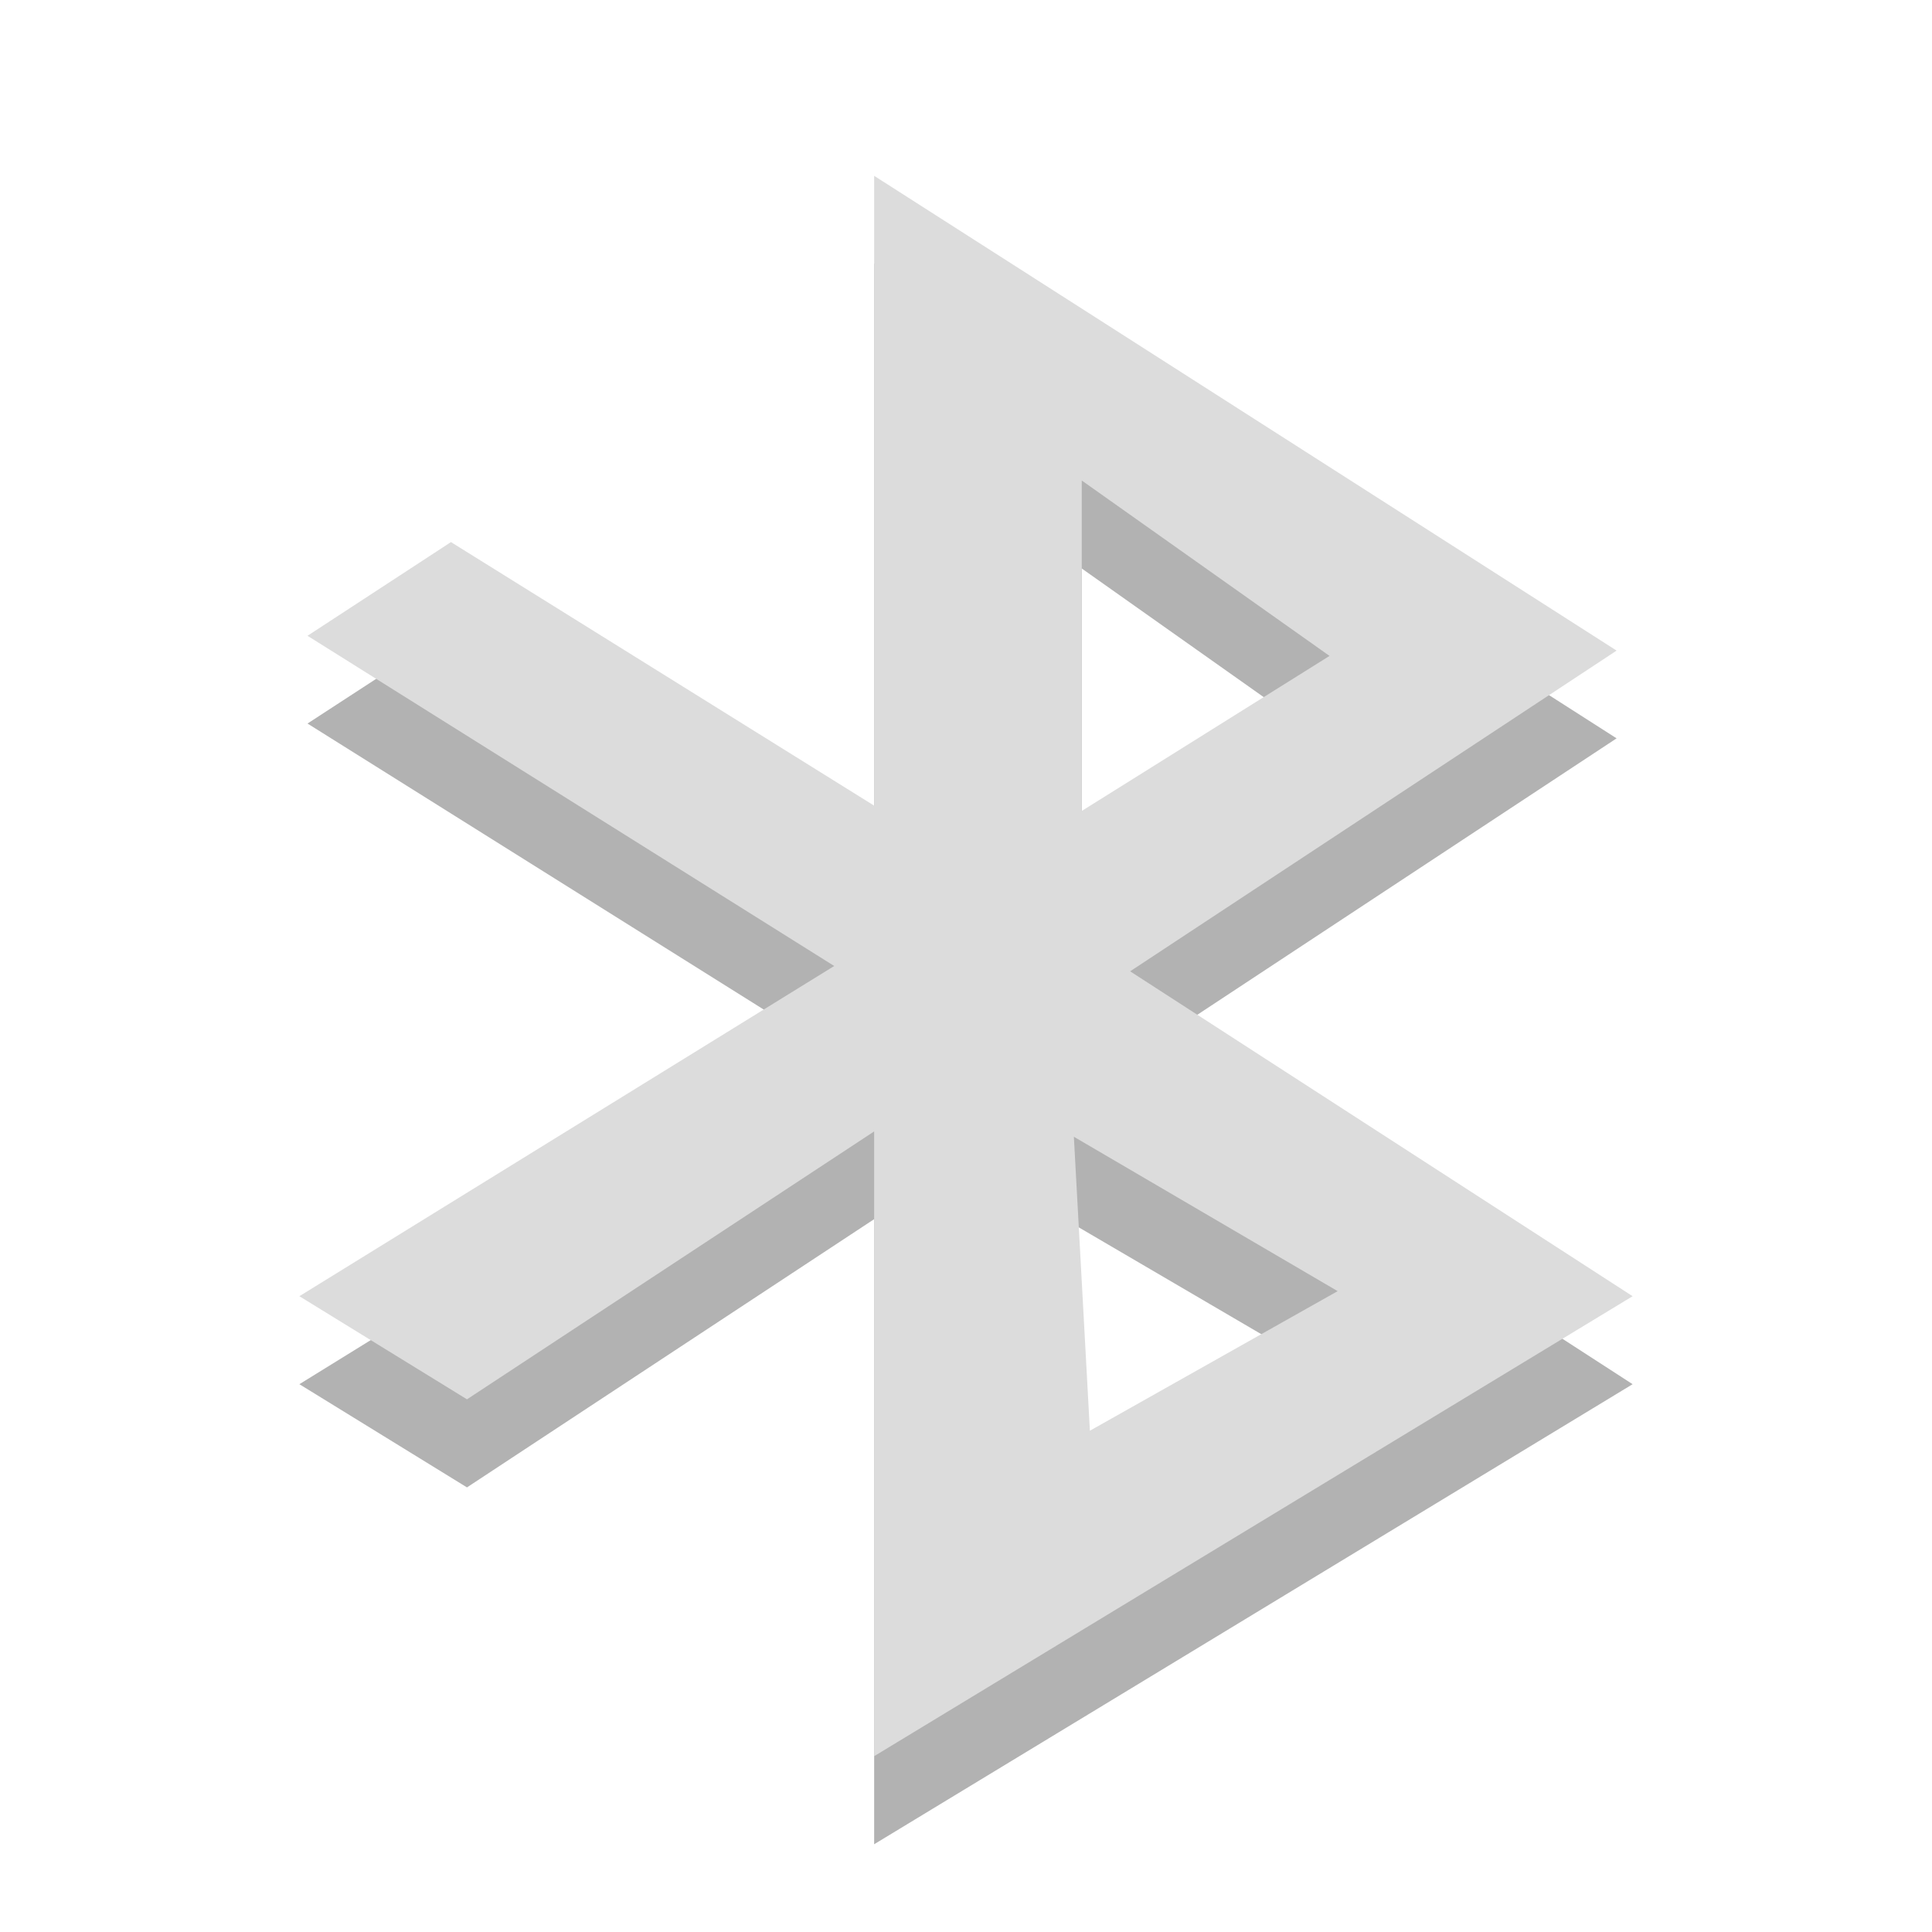
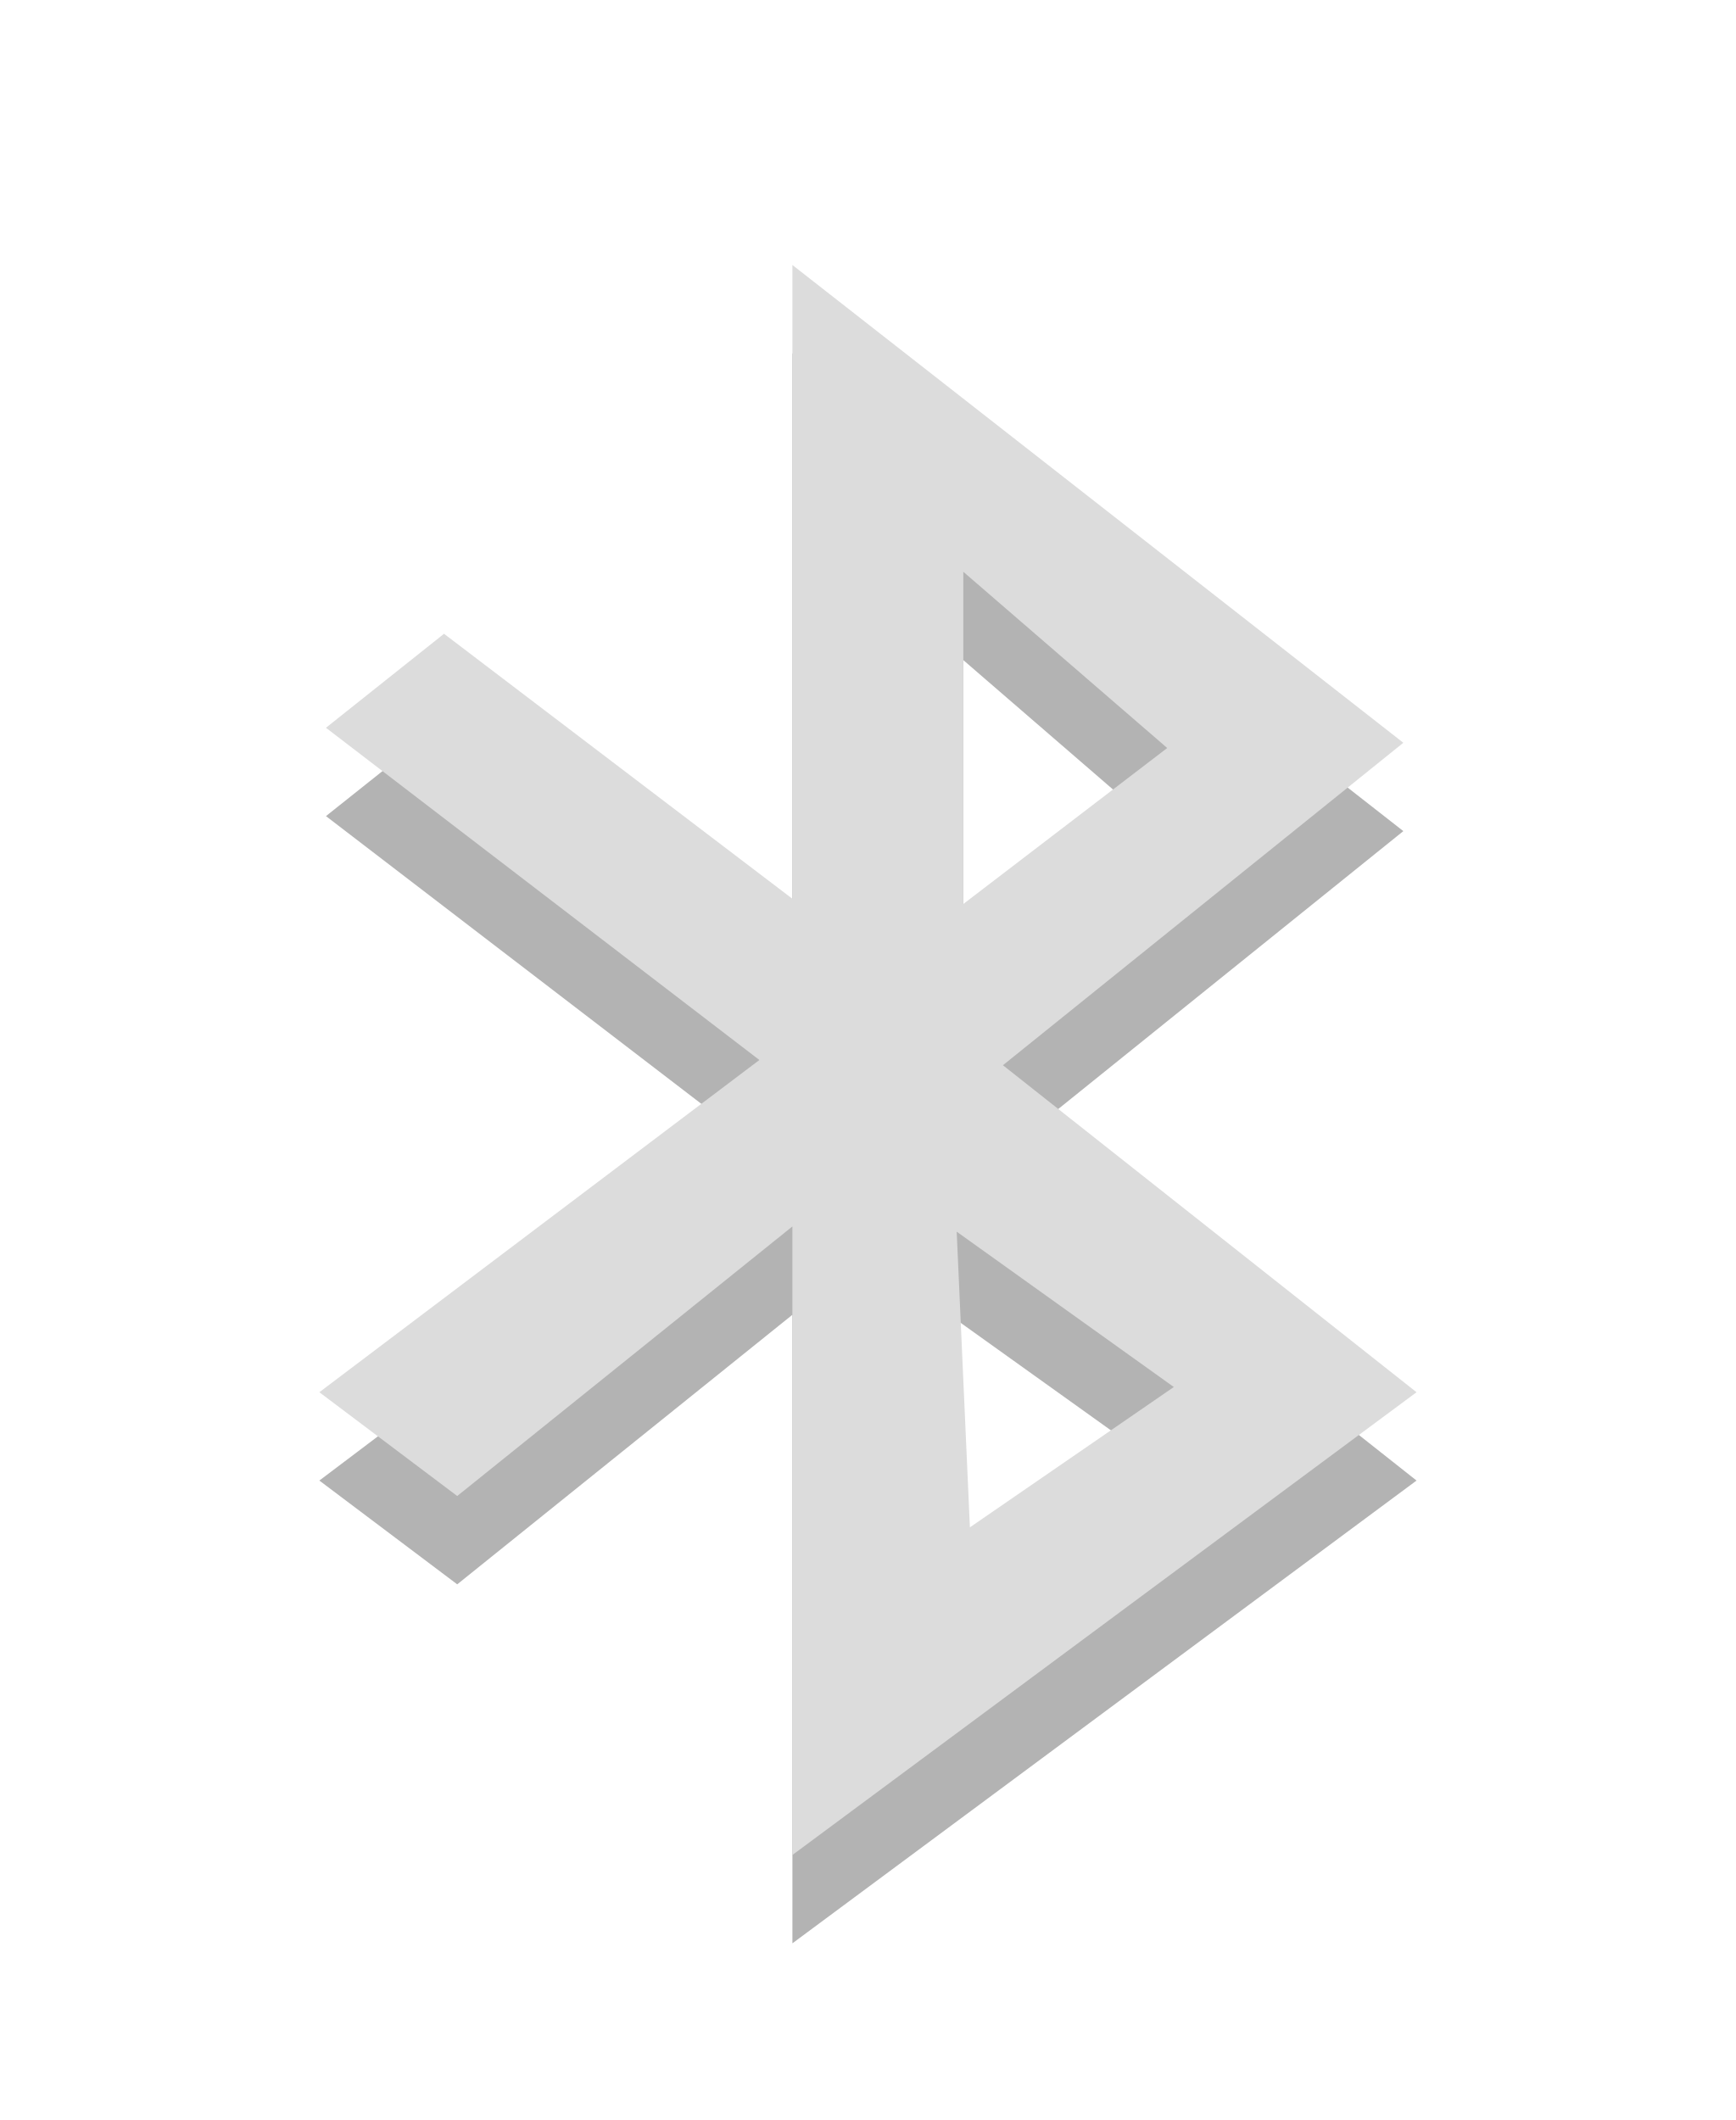
- <svg xmlns="http://www.w3.org/2000/svg" xmlns:xlink="http://www.w3.org/1999/xlink" width="24" height="24" viewBox="0 0 24 24">
-   <defs>
-     <clipPath id="clip1">
-       <rect width="24" height="24" />
-     </clipPath>
-     <filter width="100%" x="0" y="0" height="100%" filterUnits="objectBoundingBox" id="alpha">
-       <feColorMatrix values="0 0 0 0 1 0 0 0 0 1 0 0 0 0 1 0 0 0 1 0" in="SourceGraphic" type="matrix" />
-     </filter>
-     <g style="clip-path:url(#clip1)" id="surface6">
-       <path style="fill:#000;fill-rule:evenodd" d="M 10.859 3.273 L 10.859 11.102 L 5.602 7.828 L 3.82 8.988 L 10.363 13.09 L 3.719 17.195 L 5.801 18.477 L 10.859 15.145 L 10.859 22.91 L 20.281 17.195 L 14.039 13.156 L 20.082 9.172 Z M 13.438 7.062 L 16.516 9.238 L 13.438 11.164 Z M 13.34 15.211 L 16.617 17.129 L 13.539 18.863 Z " />
-     </g>
-     <mask id="mask0">
-       <g style="filter:url(#alpha)">
-         <rect width="24" x="0" y="0" height="24" style="fill:#000;fill-opacity:.302" />
-       </g>
-     </mask>
-   </defs>
-   <use style="mask:url(#mask0)" xlink:href="#surface6" />
-   <path style="fill:#dcdcdc;fill-rule:evenodd" d="M 10.859 2.184 L 10.859 10.008 L 5.602 6.734 L 3.82 7.898 L 10.363 12 L 3.719 16.102 L 5.801 17.383 L 10.859 14.055 L 10.859 21.816 L 20.281 16.102 L 14.039 12.066 L 20.082 8.082 Z M 13.438 5.969 L 16.516 8.148 L 13.438 10.074 Z M 13.34 14.121 L 16.617 16.039 L 13.539 17.773 Z " />
+ <svg xmlns="http://www.w3.org/2000/svg" width="19.65" viewBox="0 0 19.65 24" height="24" id="svg2" version="1.1">
+   <defs id="defs14" />
+   <g style="opacity:0.3" transform="matrix(0.09,0,0,0.09,-1.695,20.2)" id="g4">
+     <path style="fill-rule:evenodd" d="m 118.499,-180 0,79.721 -43.819,-33.333 L 59.831,-121.79 114.345,-80 59,-38.211 l 17.341,13.055 42.158,-33.909 0,79.064 L 197,-38.211 144.977,-79.342 195.339,-119.902 118.499,-180 Z m 21.494,38.588 25.648,22.168 -25.648,19.622 0,-41.789 z m -0.831,83.005 27.309,19.54 -25.648,17.652 -1.661,-37.192 z" id="path6" />
+   </g>
+   <g style="fill:#dcdcdc" transform="matrix(0.09,0,0,0.09,-1.695,19.2)" id="g8">
+     <path style="fill-rule:evenodd" d="m 118.499,-180 0,79.721 -43.819,-33.333 L 59.831,-121.79 114.345,-80 59,-38.211 l 17.341,13.055 42.158,-33.909 0,79.064 L 197,-38.211 144.977,-79.342 195.339,-119.902 118.499,-180 Z m 21.494,38.588 25.648,22.168 -25.648,19.622 0,-41.789 z m -0.831,83.005 27.309,19.54 -25.648,17.652 -1.661,-37.192 z" id="path10" />
+   </g>
</svg>
